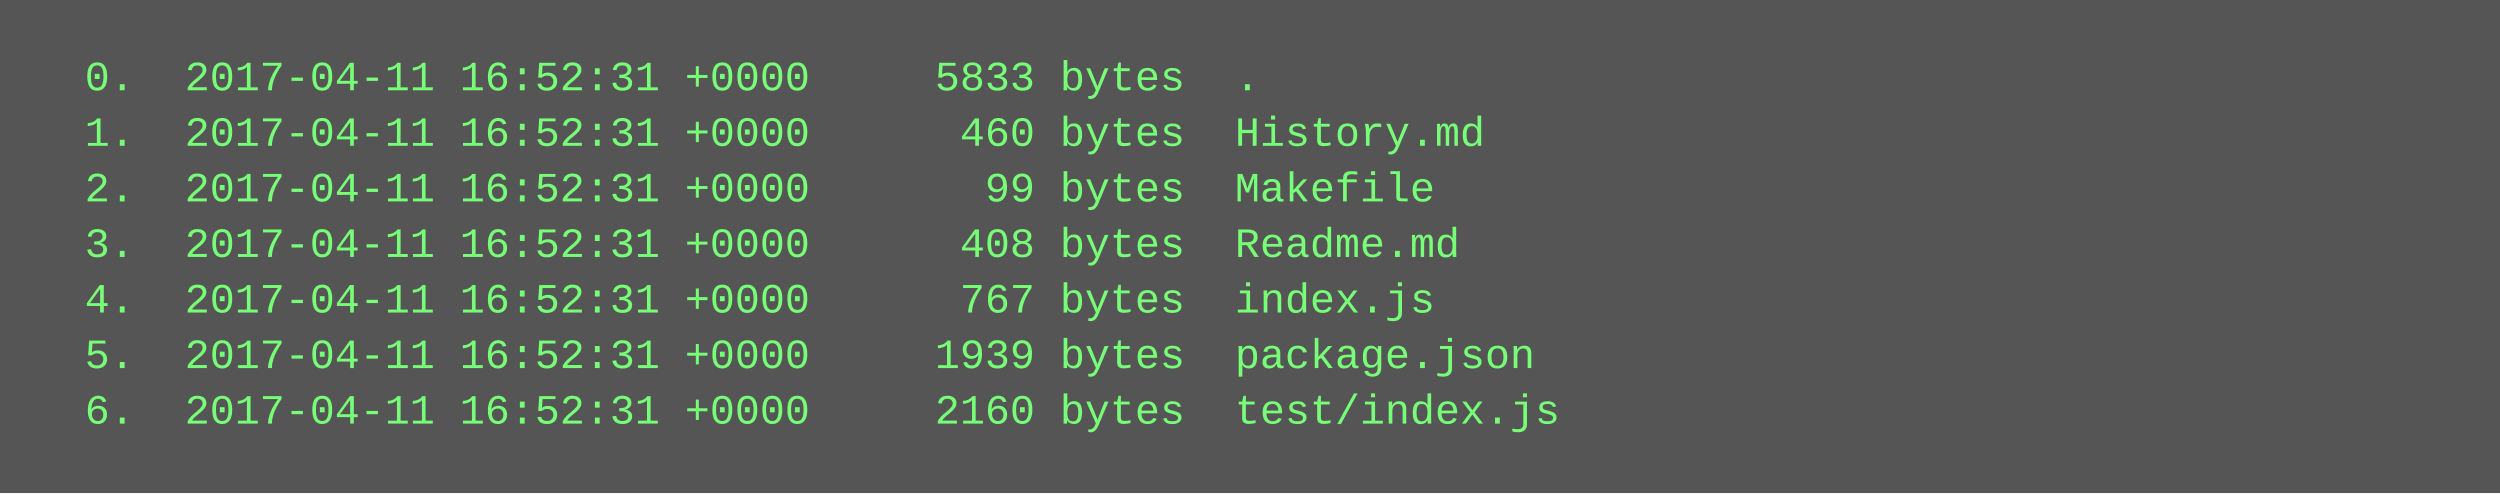
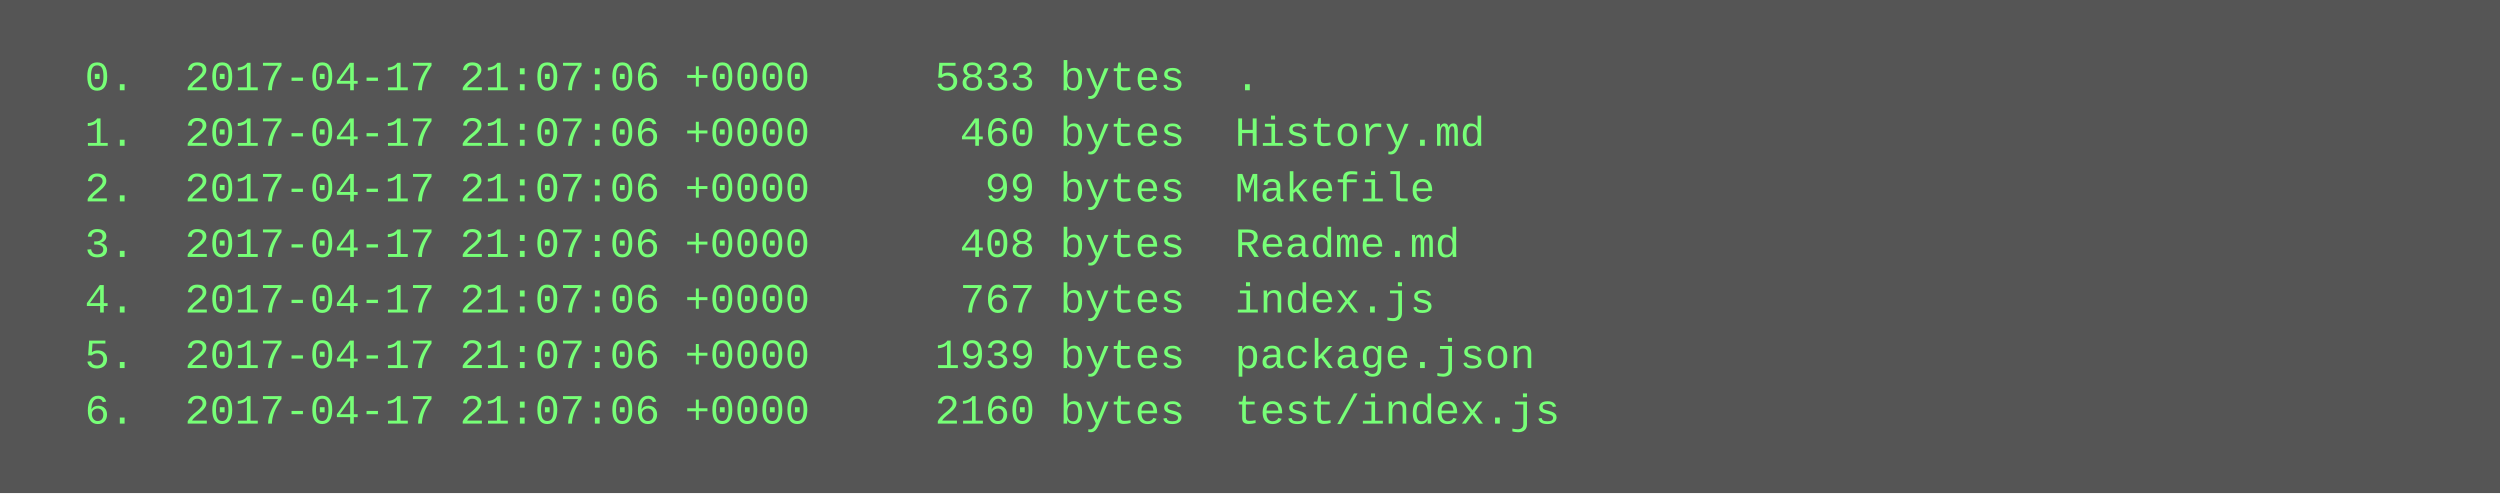
<svg xmlns="http://www.w3.org/2000/svg" height="142" width="720">
  <rect height="142" fill="#555" width="720" />
  <text fill="#7f7" font-family="Courier New" font-size="12" xml:space="preserve">
-     <tspan x="10" y="26">  0.  2017-04-11 16:52:31 +0000     5833 bytes  .</tspan>
-     <tspan x="10" y="42">  1.  2017-04-11 16:52:31 +0000      460 bytes  History.md</tspan>
-     <tspan x="10" y="58">  2.  2017-04-11 16:52:31 +0000       99 bytes  Makefile</tspan>
-     <tspan x="10" y="74">  3.  2017-04-11 16:52:31 +0000      408 bytes  Readme.md</tspan>
-     <tspan x="10" y="90">  4.  2017-04-11 16:52:31 +0000      767 bytes  index.js</tspan>
-     <tspan x="10" y="106">  5.  2017-04-11 16:52:31 +0000     1939 bytes  package.json</tspan>
-     <tspan x="10" y="122">  6.  2017-04-11 16:52:31 +0000     2160 bytes  test/index.js</tspan>
+     <tspan x="10" y="26">  0.  2017-04-17 21:07:06 +0000     5833 bytes  .</tspan>
+     <tspan x="10" y="42">  1.  2017-04-17 21:07:06 +0000      460 bytes  History.md</tspan>
+     <tspan x="10" y="58">  2.  2017-04-17 21:07:06 +0000       99 bytes  Makefile</tspan>
+     <tspan x="10" y="74">  3.  2017-04-17 21:07:06 +0000      408 bytes  Readme.md</tspan>
+     <tspan x="10" y="90">  4.  2017-04-17 21:07:06 +0000      767 bytes  index.js</tspan>
+     <tspan x="10" y="106">  5.  2017-04-17 21:07:06 +0000     1939 bytes  package.json</tspan>
+     <tspan x="10" y="122">  6.  2017-04-17 21:07:06 +0000     2160 bytes  test/index.js</tspan>
  </text>
</svg>
